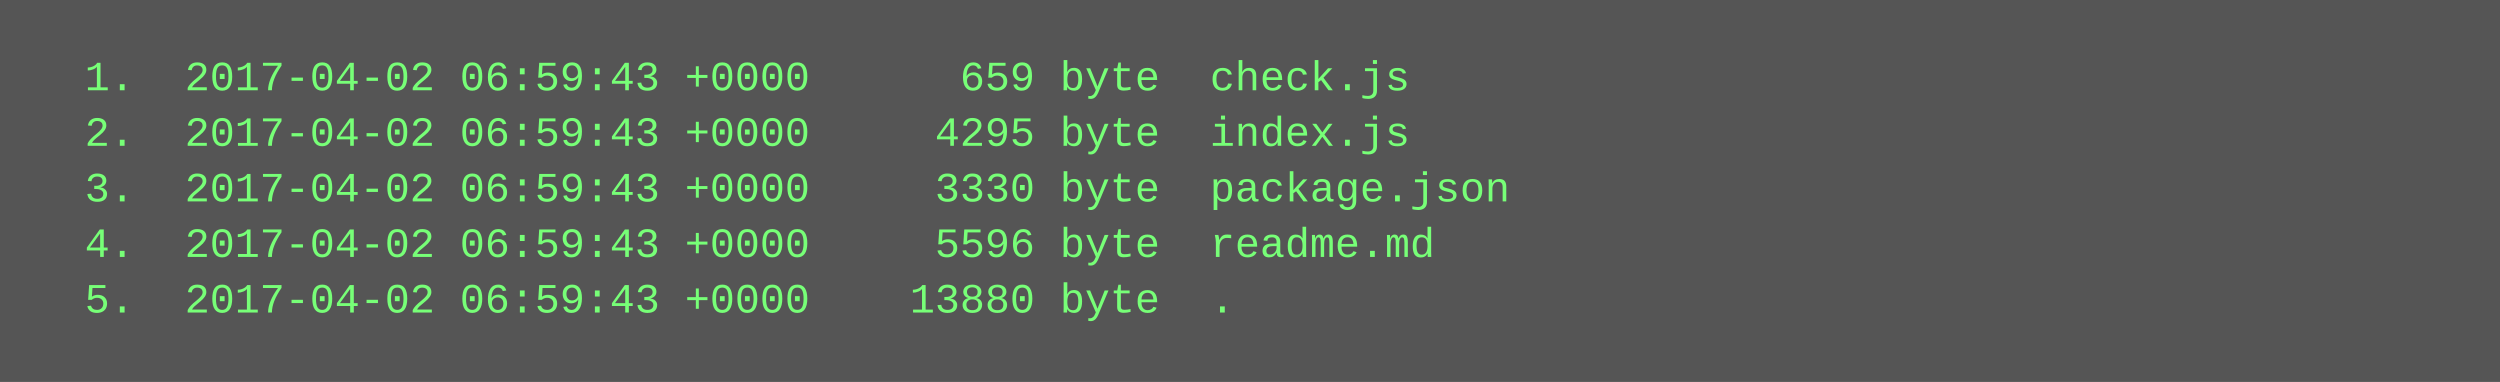
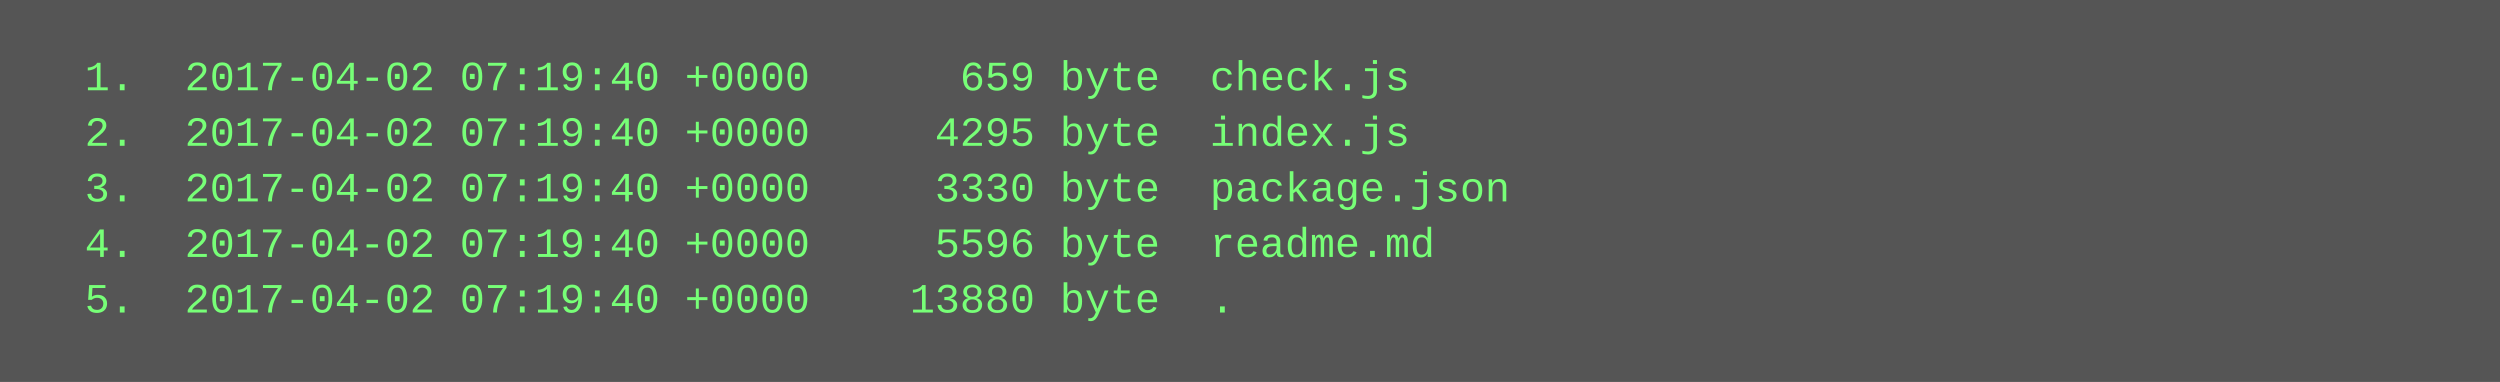
<svg xmlns="http://www.w3.org/2000/svg" height="110" width="720">
  <rect height="110" fill="#555" width="720" />
  <text fill="#7f7" font-family="Courier New" font-size="12" xml:space="preserve">
-     <tspan x="10" y="26">  1.  2017-04-02 06:59:43 +0000      659 byte  check.js</tspan>
-     <tspan x="10" y="42">  2.  2017-04-02 06:59:43 +0000     4295 byte  index.js</tspan>
-     <tspan x="10" y="58">  3.  2017-04-02 06:59:43 +0000     3330 byte  package.json</tspan>
-     <tspan x="10" y="74">  4.  2017-04-02 06:59:43 +0000     5596 byte  readme.md</tspan>
-     <tspan x="10" y="90">  5.  2017-04-02 06:59:43 +0000    13880 byte  .</tspan>
+     <tspan x="10" y="26">  1.  2017-04-02 07:19:40 +0000      659 byte  check.js</tspan>
+     <tspan x="10" y="42">  2.  2017-04-02 07:19:40 +0000     4295 byte  index.js</tspan>
+     <tspan x="10" y="58">  3.  2017-04-02 07:19:40 +0000     3330 byte  package.json</tspan>
+     <tspan x="10" y="74">  4.  2017-04-02 07:19:40 +0000     5596 byte  readme.md</tspan>
+     <tspan x="10" y="90">  5.  2017-04-02 07:19:40 +0000    13880 byte  .</tspan>
  </text>
</svg>
